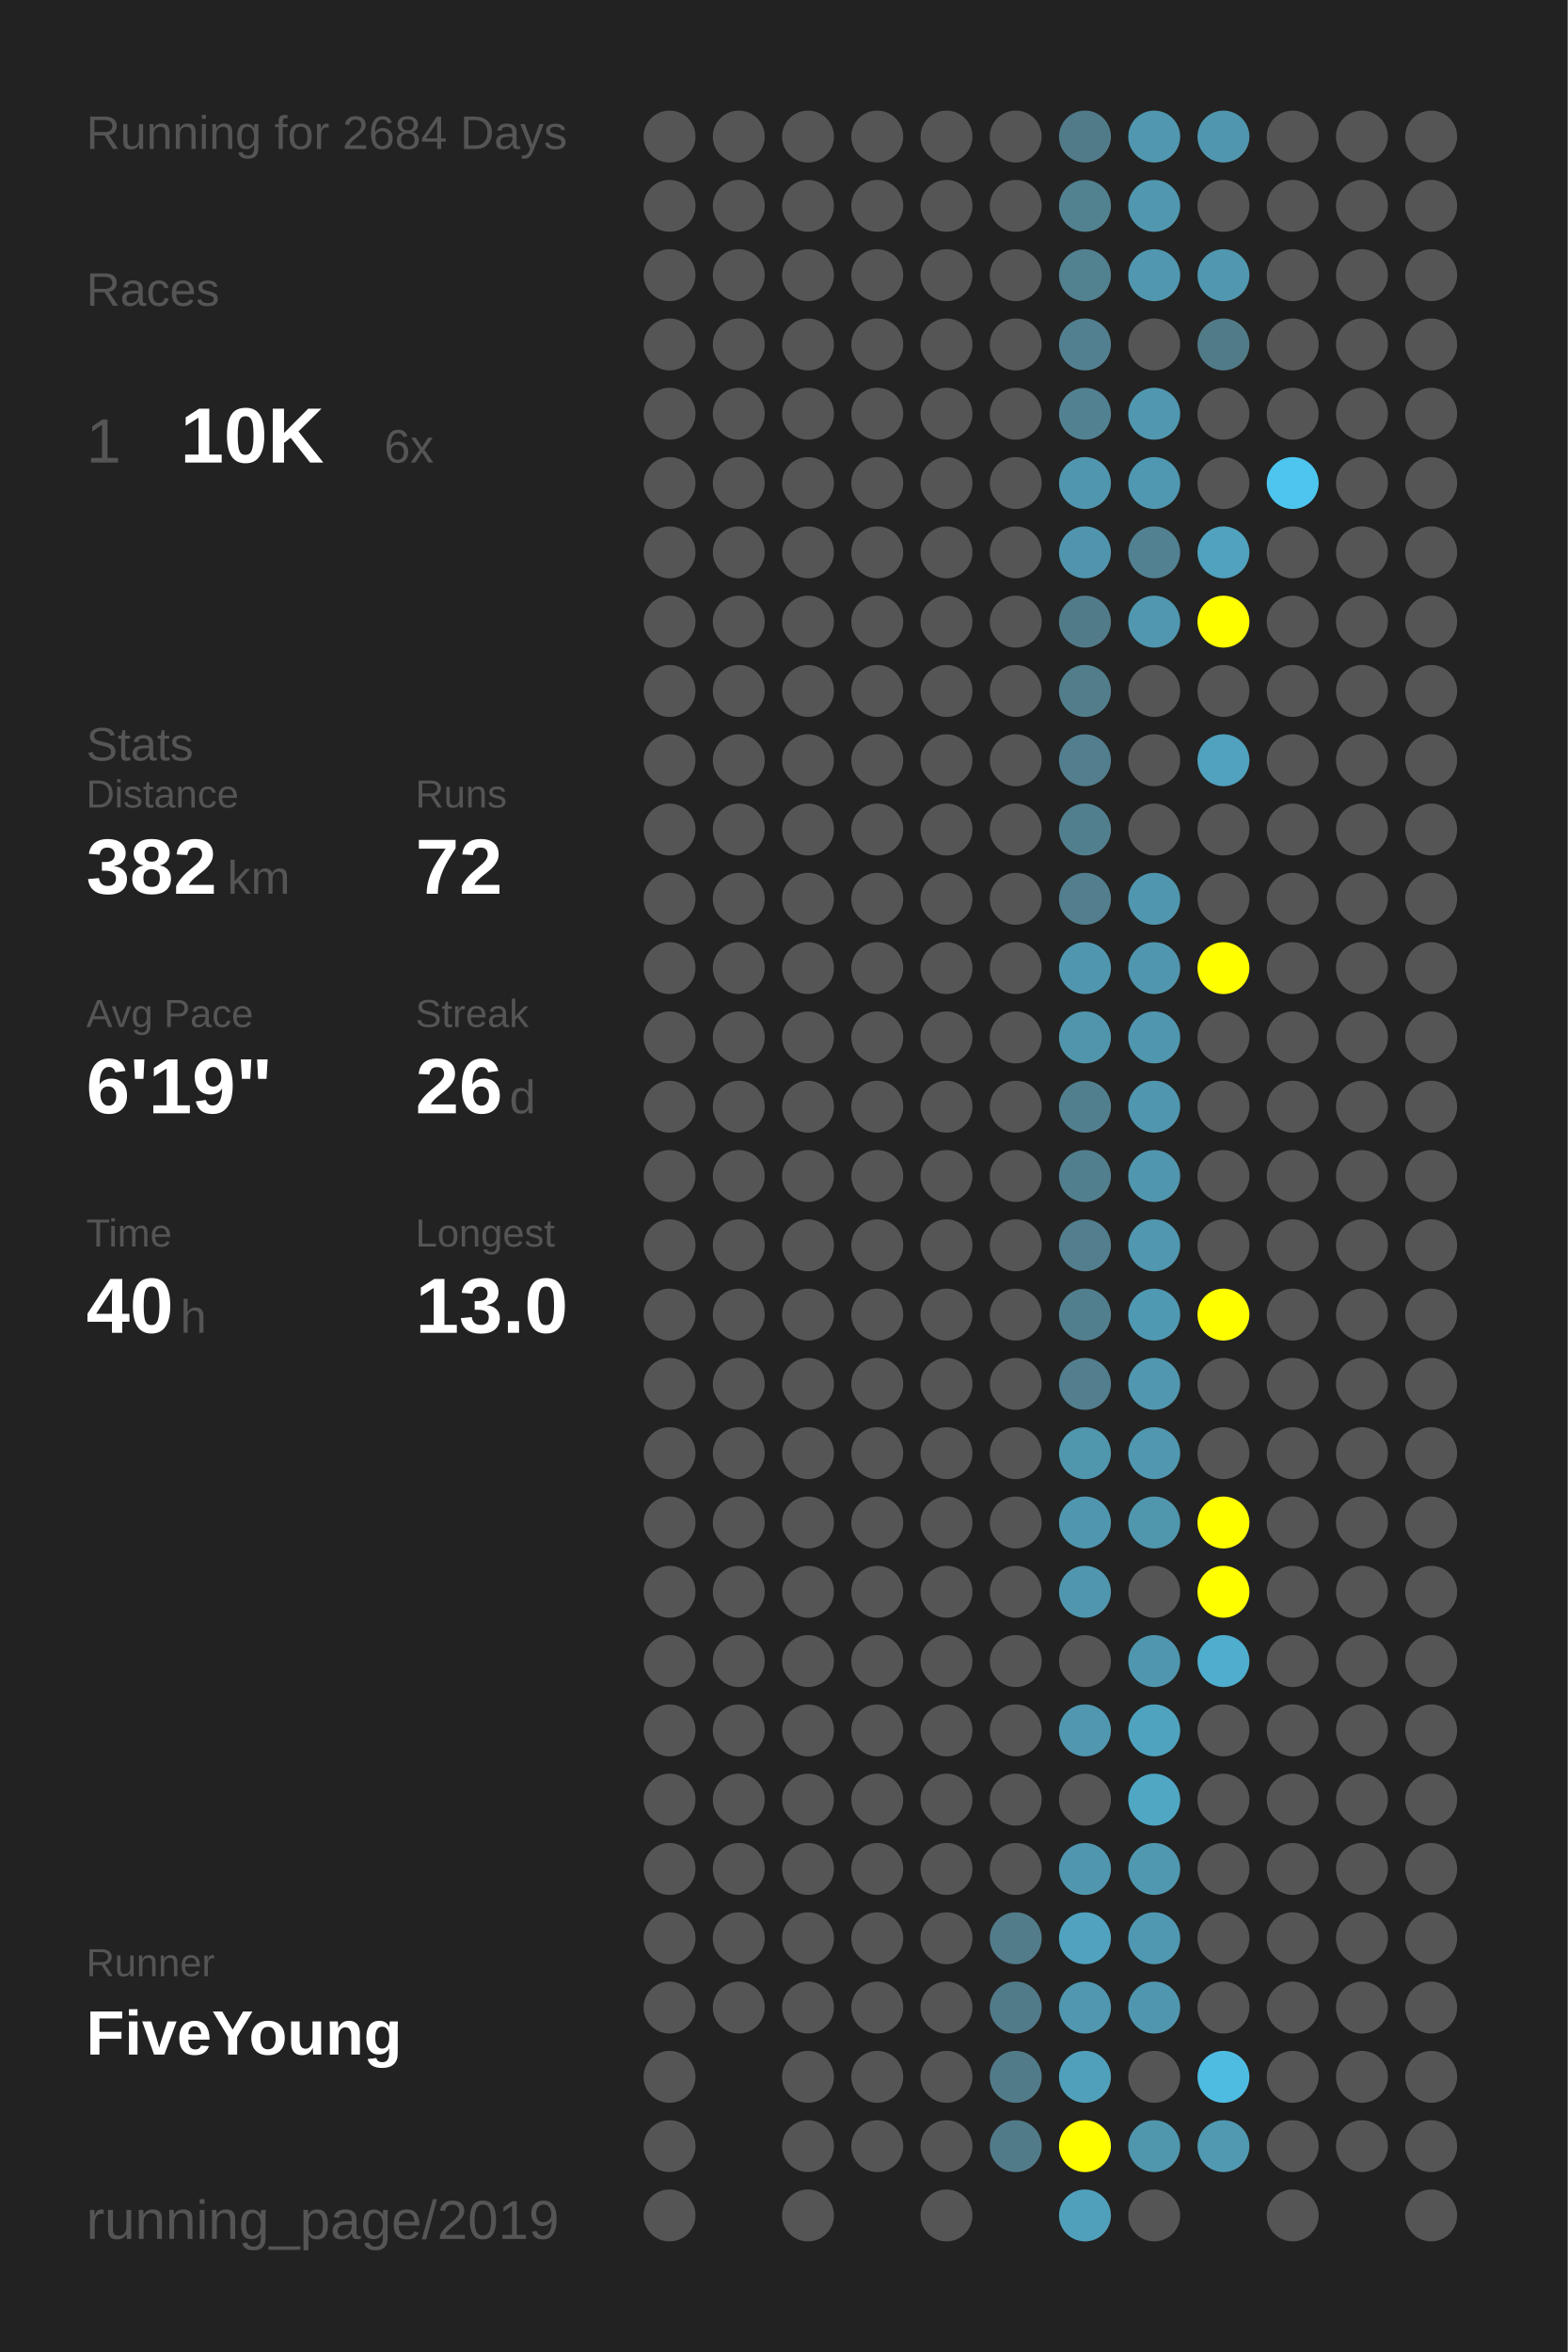
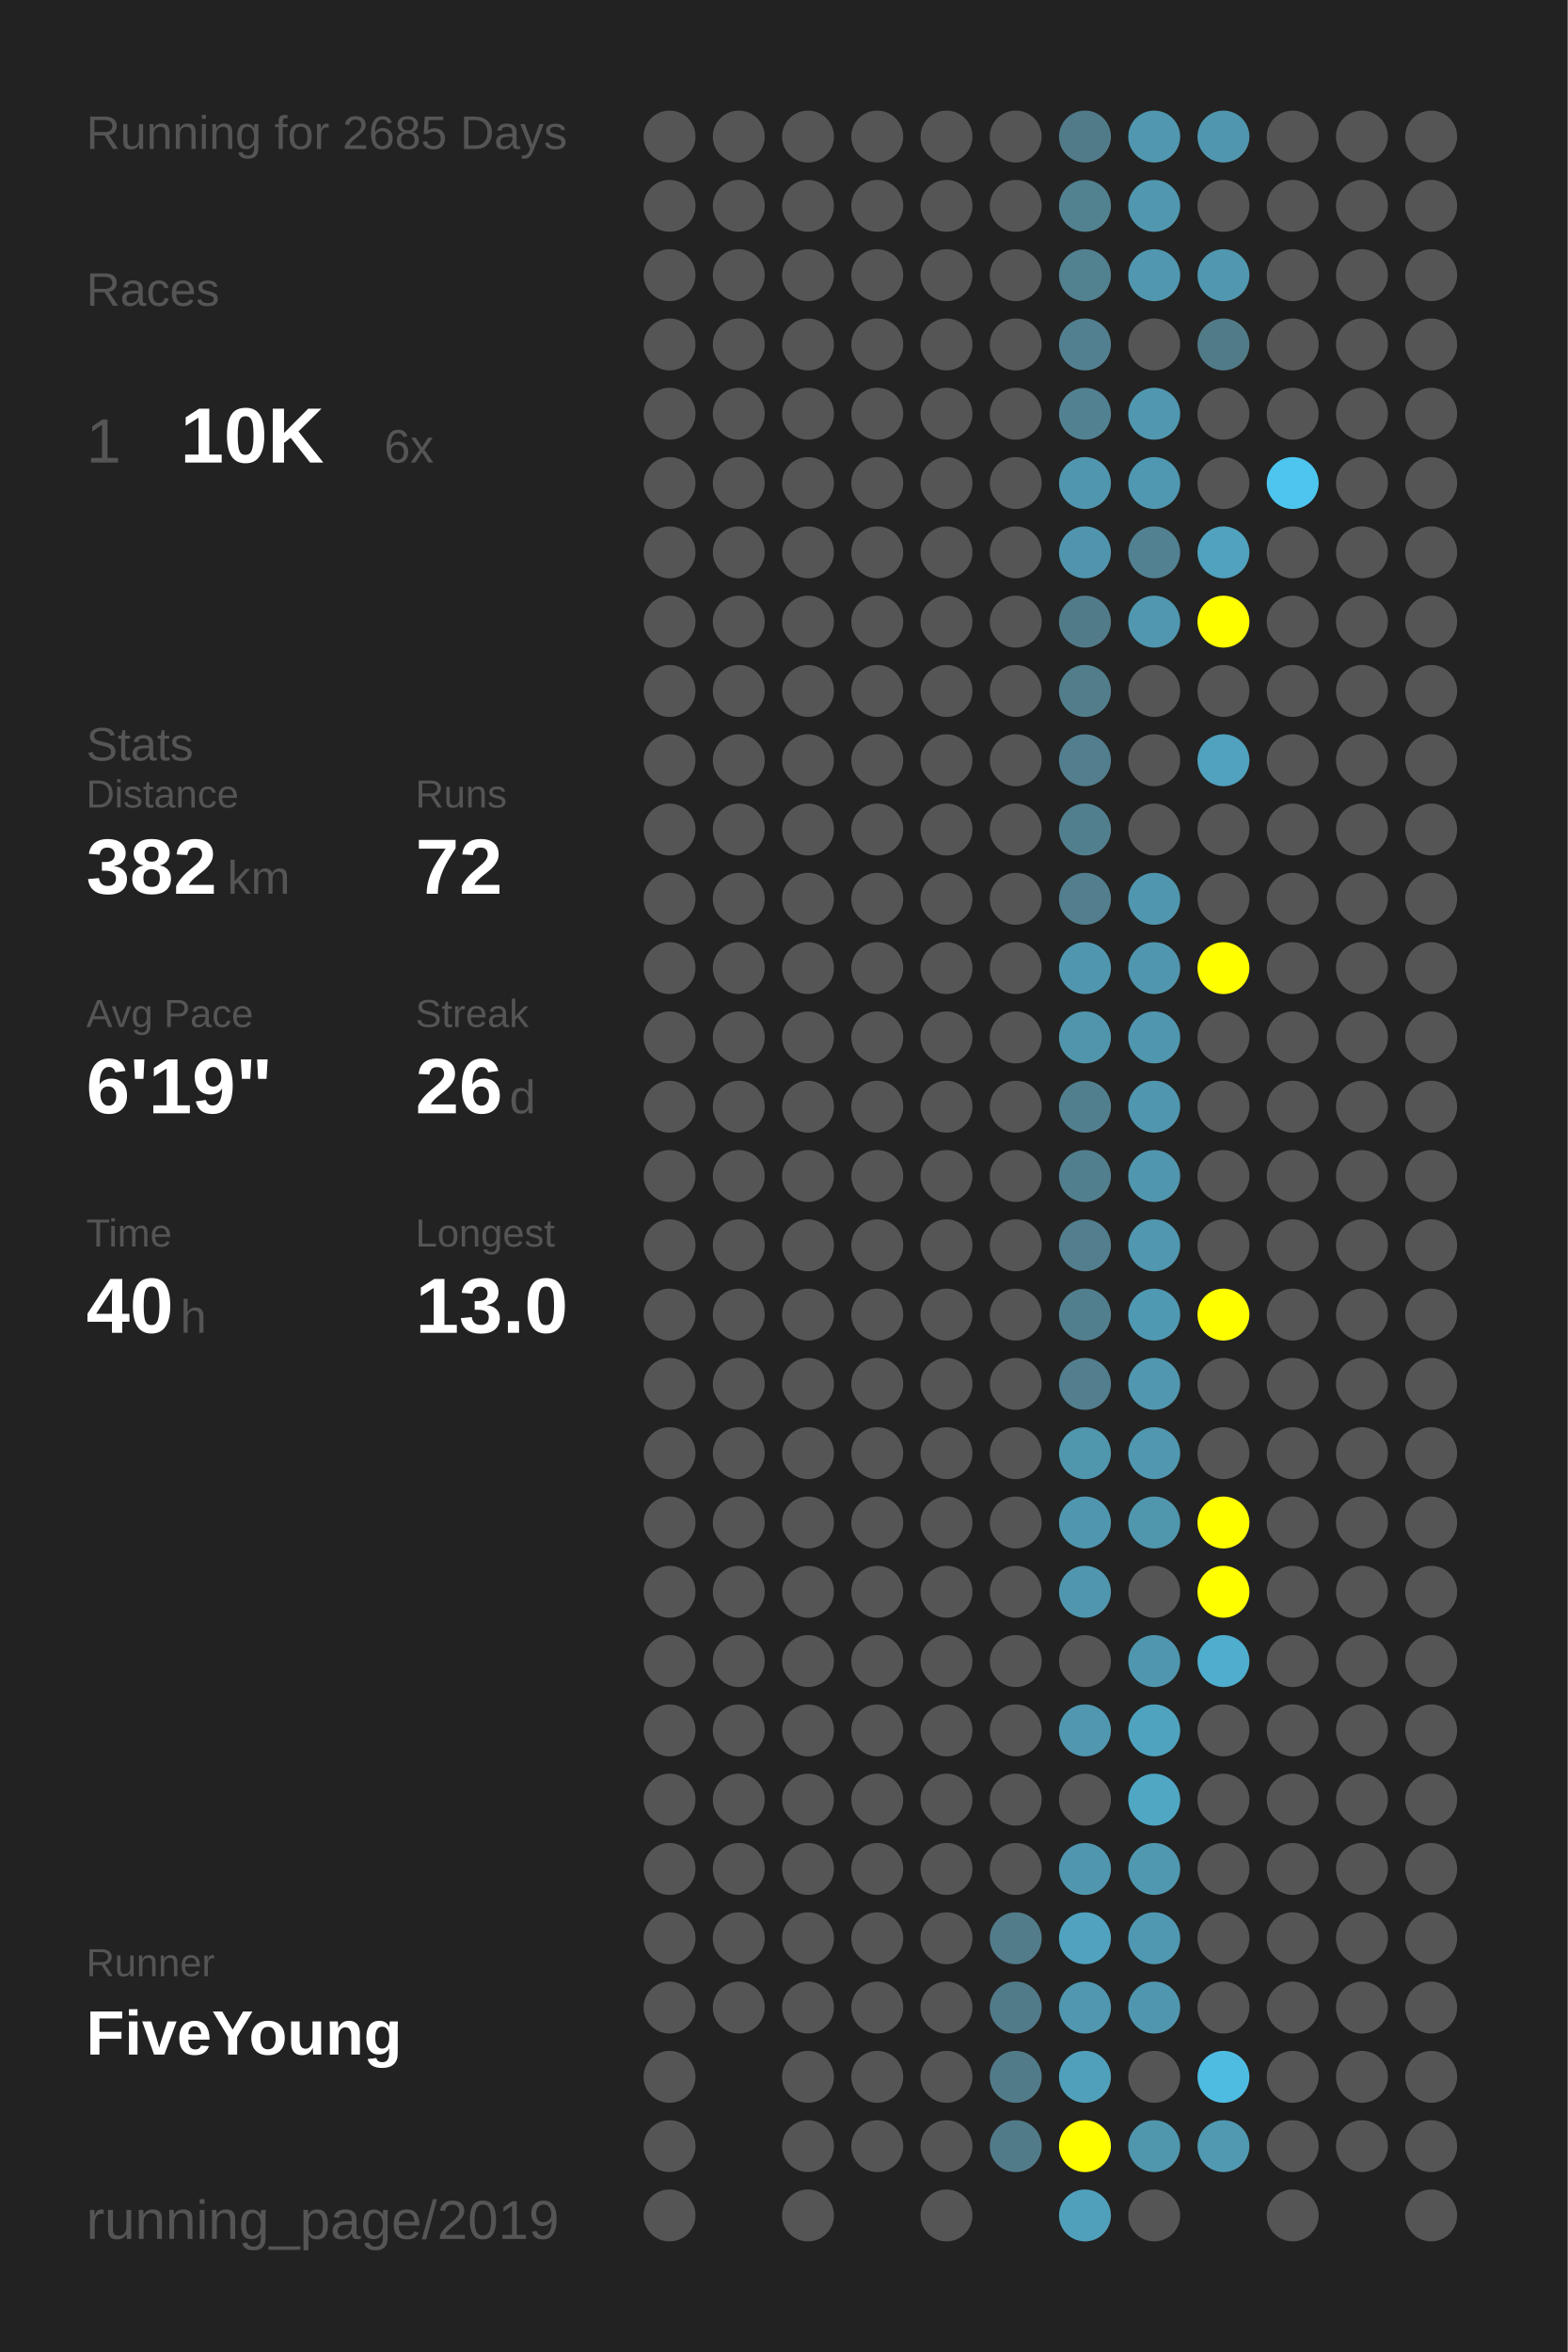
<svg xmlns="http://www.w3.org/2000/svg" baseProfile="full" height="300mm" version="1.1" viewBox="0,0,200,300" width="200mm">
  <defs />
  <rect fill="#222222" height="300" width="200" x="0" y="0" />
-   <text fill="#555555" style="font-size:6px; font-family:Arial;" x="11" y="19">Running for 2684 Days</text>
+   <text fill="#555555" style="font-size:6px; font-family:Arial;" x="11" y="19">Running for 2685 Days</text>
  <text fill="#555555" style="font-size:6px; font-family:Arial;" x="11" y="39">Races</text>
  <text fill="#555555" style="font-size:8px; font-family:Arial;" x="11" y="59">1</text>
  <text fill="#FFFFFF" style="font-size:10px; font-family:Arial; font-weight:bold;" x="23" y="59">10K</text>
  <text fill="#555555" style="font-size:6px; font-family:Arial;" x="49" y="59">6x</text>
  <text fill="#555555" style="font-size:6px; font-family:Arial;" x="11" y="97">Stats</text>
  <text fill="#555555" style="font-size:5px; font-family:Arial;" x="11" y="103">Distance</text>
  <text fill="#FFFFFF" style="font-size:10px; font-family:Arial; font-weight:bold;" x="11" y="114">382</text>
  <text fill="#555555" style="font-size:6px; font-family:Arial;" x="29" y="114">km</text>
  <text fill="#555555" style="font-size:5px; font-family:Arial;" x="53" y="103">Runs</text>
  <text fill="#FFFFFF" style="font-size:10px; font-family:Arial; font-weight:bold;" x="53" y="114">72</text>
  <text fill="#555555" style="font-size:5px; font-family:Arial;" x="11" y="131">Avg Pace</text>
  <text fill="#FFFFFF" style="font-size:10px; font-family:Arial; font-weight:bold;" x="11" y="142">6'19"</text>
  <text fill="#555555" style="font-size:5px; font-family:Arial;" x="53" y="131">Streak</text>
  <text fill="#FFFFFF" style="font-size:10px; font-family:Arial; font-weight:bold;" x="53" y="142">26</text>
  <text fill="#555555" style="font-size:6px; font-family:Arial;" x="65" y="142">d</text>
  <text fill="#555555" style="font-size:5px; font-family:Arial;" x="11" y="159">Time</text>
  <text fill="#FFFFFF" style="font-size:10px; font-family:Arial; font-weight:bold;" x="11" y="170">40</text>
  <text fill="#555555" style="font-size:6px; font-family:Arial;" x="23" y="170">h</text>
  <text fill="#555555" style="font-size:5px; font-family:Arial;" x="53" y="159">Longest</text>
  <text fill="#FFFFFF" style="font-size:10px; font-family:Arial; font-weight:bold;" x="53" y="170">13.0</text>
  <text fill="#555555" style="font-size:5px; font-family:Arial;" x="11" y="252.065">Runner</text>
  <text fill="#FFFFFF" style="font-size:8px; font-family:Arial; font-weight:bold;" x="11" y="262.065">FiveYoung</text>
  <text fill="#555555" style="font-size:7px; font-family:Arial;" x="11" y="285.581">running_page/2019</text>
  <circle cx="85.417" cy="17.419" fill="#555555" r="3.312" />
  <circle cx="85.417" cy="26.258" fill="#555555" r="3.312" />
  <circle cx="85.417" cy="35.097" fill="#555555" r="3.312" />
  <circle cx="85.417" cy="43.935" fill="#555555" r="3.312" />
  <circle cx="85.417" cy="52.774" fill="#555555" r="3.312" />
  <circle cx="85.417" cy="61.613" fill="#555555" r="3.312" />
  <circle cx="85.417" cy="70.452" fill="#555555" r="3.312" />
  <circle cx="85.417" cy="79.29" fill="#555555" r="3.312" />
  <circle cx="85.417" cy="88.129" fill="#555555" r="3.312" />
  <circle cx="85.417" cy="96.968" fill="#555555" r="3.312" />
  <circle cx="85.417" cy="105.806" fill="#555555" r="3.312" />
  <circle cx="85.417" cy="114.645" fill="#555555" r="3.312" />
  <circle cx="85.417" cy="123.484" fill="#555555" r="3.312" />
  <circle cx="85.417" cy="132.323" fill="#555555" r="3.312" />
  <circle cx="85.417" cy="141.161" fill="#555555" r="3.312" />
  <circle cx="85.417" cy="150" fill="#555555" r="3.312" />
  <circle cx="85.417" cy="158.839" fill="#555555" r="3.312" />
  <circle cx="85.417" cy="167.677" fill="#555555" r="3.312" />
  <circle cx="85.417" cy="176.516" fill="#555555" r="3.312" />
  <circle cx="85.417" cy="185.355" fill="#555555" r="3.312" />
  <circle cx="85.417" cy="194.194" fill="#555555" r="3.312" />
  <circle cx="85.417" cy="203.032" fill="#555555" r="3.312" />
  <circle cx="85.417" cy="211.871" fill="#555555" r="3.312" />
  <circle cx="85.417" cy="220.71" fill="#555555" r="3.312" />
  <circle cx="85.417" cy="229.548" fill="#555555" r="3.312" />
  <circle cx="85.417" cy="238.387" fill="#555555" r="3.312" />
  <circle cx="85.417" cy="247.226" fill="#555555" r="3.312" />
  <circle cx="85.417" cy="256.065" fill="#555555" r="3.312" />
  <circle cx="85.417" cy="264.903" fill="#555555" r="3.312" />
  <circle cx="85.417" cy="273.742" fill="#555555" r="3.312" />
  <circle cx="85.417" cy="282.581" fill="#555555" r="3.312" />
  <circle cx="94.25" cy="17.419" fill="#555555" r="3.312" />
  <circle cx="94.25" cy="26.258" fill="#555555" r="3.312" />
  <circle cx="94.25" cy="35.097" fill="#555555" r="3.312" />
  <circle cx="94.25" cy="43.935" fill="#555555" r="3.312" />
  <circle cx="94.25" cy="52.774" fill="#555555" r="3.312" />
  <circle cx="94.25" cy="61.613" fill="#555555" r="3.312" />
  <circle cx="94.25" cy="70.452" fill="#555555" r="3.312" />
  <circle cx="94.25" cy="79.29" fill="#555555" r="3.312" />
  <circle cx="94.25" cy="88.129" fill="#555555" r="3.312" />
  <circle cx="94.25" cy="96.968" fill="#555555" r="3.312" />
  <circle cx="94.25" cy="105.806" fill="#555555" r="3.312" />
  <circle cx="94.25" cy="114.645" fill="#555555" r="3.312" />
  <circle cx="94.25" cy="123.484" fill="#555555" r="3.312" />
  <circle cx="94.25" cy="132.323" fill="#555555" r="3.312" />
  <circle cx="94.25" cy="141.161" fill="#555555" r="3.312" />
  <circle cx="94.25" cy="150" fill="#555555" r="3.312" />
  <circle cx="94.25" cy="158.839" fill="#555555" r="3.312" />
  <circle cx="94.25" cy="167.677" fill="#555555" r="3.312" />
  <circle cx="94.25" cy="176.516" fill="#555555" r="3.312" />
  <circle cx="94.25" cy="185.355" fill="#555555" r="3.312" />
  <circle cx="94.25" cy="194.194" fill="#555555" r="3.312" />
  <circle cx="94.25" cy="203.032" fill="#555555" r="3.312" />
  <circle cx="94.25" cy="211.871" fill="#555555" r="3.312" />
  <circle cx="94.25" cy="220.71" fill="#555555" r="3.312" />
  <circle cx="94.25" cy="229.548" fill="#555555" r="3.312" />
  <circle cx="94.25" cy="238.387" fill="#555555" r="3.312" />
  <circle cx="94.25" cy="247.226" fill="#555555" r="3.312" />
  <circle cx="94.25" cy="256.065" fill="#555555" r="3.312" />
  <circle cx="103.083" cy="17.419" fill="#555555" r="3.312" />
  <circle cx="103.083" cy="26.258" fill="#555555" r="3.312" />
  <circle cx="103.083" cy="35.097" fill="#555555" r="3.312" />
  <circle cx="103.083" cy="43.935" fill="#555555" r="3.312" />
  <circle cx="103.083" cy="52.774" fill="#555555" r="3.312" />
  <circle cx="103.083" cy="61.613" fill="#555555" r="3.312" />
  <circle cx="103.083" cy="70.452" fill="#555555" r="3.312" />
  <circle cx="103.083" cy="79.29" fill="#555555" r="3.312" />
  <circle cx="103.083" cy="88.129" fill="#555555" r="3.312" />
  <circle cx="103.083" cy="96.968" fill="#555555" r="3.312" />
  <circle cx="103.083" cy="105.806" fill="#555555" r="3.312" />
  <circle cx="103.083" cy="114.645" fill="#555555" r="3.312" />
  <circle cx="103.083" cy="123.484" fill="#555555" r="3.312" />
  <circle cx="103.083" cy="132.323" fill="#555555" r="3.312" />
  <circle cx="103.083" cy="141.161" fill="#555555" r="3.312" />
  <circle cx="103.083" cy="150" fill="#555555" r="3.312" />
  <circle cx="103.083" cy="158.839" fill="#555555" r="3.312" />
  <circle cx="103.083" cy="167.677" fill="#555555" r="3.312" />
  <circle cx="103.083" cy="176.516" fill="#555555" r="3.312" />
  <circle cx="103.083" cy="185.355" fill="#555555" r="3.312" />
  <circle cx="103.083" cy="194.194" fill="#555555" r="3.312" />
  <circle cx="103.083" cy="203.032" fill="#555555" r="3.312" />
  <circle cx="103.083" cy="211.871" fill="#555555" r="3.312" />
  <circle cx="103.083" cy="220.71" fill="#555555" r="3.312" />
  <circle cx="103.083" cy="229.548" fill="#555555" r="3.312" />
  <circle cx="103.083" cy="238.387" fill="#555555" r="3.312" />
  <circle cx="103.083" cy="247.226" fill="#555555" r="3.312" />
  <circle cx="103.083" cy="256.065" fill="#555555" r="3.312" />
  <circle cx="103.083" cy="264.903" fill="#555555" r="3.312" />
  <circle cx="103.083" cy="273.742" fill="#555555" r="3.312" />
  <circle cx="103.083" cy="282.581" fill="#555555" r="3.312" />
  <circle cx="111.917" cy="17.419" fill="#555555" r="3.312" />
  <circle cx="111.917" cy="26.258" fill="#555555" r="3.312" />
  <circle cx="111.917" cy="35.097" fill="#555555" r="3.312" />
  <circle cx="111.917" cy="43.935" fill="#555555" r="3.312" />
  <circle cx="111.917" cy="52.774" fill="#555555" r="3.312" />
  <circle cx="111.917" cy="61.613" fill="#555555" r="3.312" />
  <circle cx="111.917" cy="70.452" fill="#555555" r="3.312" />
  <circle cx="111.917" cy="79.29" fill="#555555" r="3.312" />
  <circle cx="111.917" cy="88.129" fill="#555555" r="3.312" />
  <circle cx="111.917" cy="96.968" fill="#555555" r="3.312" />
  <circle cx="111.917" cy="105.806" fill="#555555" r="3.312" />
  <circle cx="111.917" cy="114.645" fill="#555555" r="3.312" />
  <circle cx="111.917" cy="123.484" fill="#555555" r="3.312" />
  <circle cx="111.917" cy="132.323" fill="#555555" r="3.312" />
  <circle cx="111.917" cy="141.161" fill="#555555" r="3.312" />
  <circle cx="111.917" cy="150" fill="#555555" r="3.312" />
  <circle cx="111.917" cy="158.839" fill="#555555" r="3.312" />
  <circle cx="111.917" cy="167.677" fill="#555555" r="3.312" />
  <circle cx="111.917" cy="176.516" fill="#555555" r="3.312" />
  <circle cx="111.917" cy="185.355" fill="#555555" r="3.312" />
  <circle cx="111.917" cy="194.194" fill="#555555" r="3.312" />
  <circle cx="111.917" cy="203.032" fill="#555555" r="3.312" />
  <circle cx="111.917" cy="211.871" fill="#555555" r="3.312" />
  <circle cx="111.917" cy="220.71" fill="#555555" r="3.312" />
  <circle cx="111.917" cy="229.548" fill="#555555" r="3.312" />
  <circle cx="111.917" cy="238.387" fill="#555555" r="3.312" />
  <circle cx="111.917" cy="247.226" fill="#555555" r="3.312" />
  <circle cx="111.917" cy="256.065" fill="#555555" r="3.312" />
  <circle cx="111.917" cy="264.903" fill="#555555" r="3.312" />
  <circle cx="111.917" cy="273.742" fill="#555555" r="3.312" />
  <circle cx="120.75" cy="17.419" fill="#555555" r="3.312" />
  <circle cx="120.75" cy="26.258" fill="#555555" r="3.312" />
  <circle cx="120.75" cy="35.097" fill="#555555" r="3.312" />
  <circle cx="120.75" cy="43.935" fill="#555555" r="3.312" />
  <circle cx="120.75" cy="52.774" fill="#555555" r="3.312" />
  <circle cx="120.75" cy="61.613" fill="#555555" r="3.312" />
  <circle cx="120.75" cy="70.452" fill="#555555" r="3.312" />
  <circle cx="120.75" cy="79.29" fill="#555555" r="3.312" />
  <circle cx="120.75" cy="88.129" fill="#555555" r="3.312" />
  <circle cx="120.75" cy="96.968" fill="#555555" r="3.312" />
  <circle cx="120.75" cy="105.806" fill="#555555" r="3.312" />
  <circle cx="120.75" cy="114.645" fill="#555555" r="3.312" />
  <circle cx="120.75" cy="123.484" fill="#555555" r="3.312" />
  <circle cx="120.75" cy="132.323" fill="#555555" r="3.312" />
  <circle cx="120.75" cy="141.161" fill="#555555" r="3.312" />
  <circle cx="120.75" cy="150" fill="#555555" r="3.312" />
  <circle cx="120.75" cy="158.839" fill="#555555" r="3.312" />
  <circle cx="120.75" cy="167.677" fill="#555555" r="3.312" />
  <circle cx="120.75" cy="176.516" fill="#555555" r="3.312" />
  <circle cx="120.75" cy="185.355" fill="#555555" r="3.312" />
  <circle cx="120.75" cy="194.194" fill="#555555" r="3.312" />
  <circle cx="120.75" cy="203.032" fill="#555555" r="3.312" />
  <circle cx="120.75" cy="211.871" fill="#555555" r="3.312" />
  <circle cx="120.75" cy="220.71" fill="#555555" r="3.312" />
  <circle cx="120.75" cy="229.548" fill="#555555" r="3.312" />
  <circle cx="120.75" cy="238.387" fill="#555555" r="3.312" />
  <circle cx="120.75" cy="247.226" fill="#555555" r="3.312" />
  <circle cx="120.75" cy="256.065" fill="#555555" r="3.312" />
  <circle cx="120.75" cy="264.903" fill="#555555" r="3.312" />
  <circle cx="120.75" cy="273.742" fill="#555555" r="3.312" />
  <circle cx="120.75" cy="282.581" fill="#555555" r="3.312" />
  <circle cx="129.583" cy="17.419" fill="#555555" r="3.312" />
  <circle cx="129.583" cy="26.258" fill="#555555" r="3.312" />
  <circle cx="129.583" cy="35.097" fill="#555555" r="3.312" />
  <circle cx="129.583" cy="43.935" fill="#555555" r="3.312" />
  <circle cx="129.583" cy="52.774" fill="#555555" r="3.312" />
  <circle cx="129.583" cy="61.613" fill="#555555" r="3.312" />
  <circle cx="129.583" cy="70.452" fill="#555555" r="3.312" />
  <circle cx="129.583" cy="79.29" fill="#555555" r="3.312" />
  <circle cx="129.583" cy="88.129" fill="#555555" r="3.312" />
  <circle cx="129.583" cy="96.968" fill="#555555" r="3.312" />
  <circle cx="129.583" cy="105.806" fill="#555555" r="3.312" />
  <circle cx="129.583" cy="114.645" fill="#555555" r="3.312" />
  <circle cx="129.583" cy="123.484" fill="#555555" r="3.312" />
  <circle cx="129.583" cy="132.323" fill="#555555" r="3.312" />
  <circle cx="129.583" cy="141.161" fill="#555555" r="3.312" />
  <circle cx="129.583" cy="150" fill="#555555" r="3.312" />
  <circle cx="129.583" cy="158.839" fill="#555555" r="3.312" />
  <circle cx="129.583" cy="167.677" fill="#555555" r="3.312" />
  <circle cx="129.583" cy="176.516" fill="#555555" r="3.312" />
  <circle cx="129.583" cy="185.355" fill="#555555" r="3.312" />
  <circle cx="129.583" cy="194.194" fill="#555555" r="3.312" />
  <circle cx="129.583" cy="203.032" fill="#555555" r="3.312" />
  <circle cx="129.583" cy="211.871" fill="#555555" r="3.312" />
  <circle cx="129.583" cy="220.71" fill="#555555" r="3.312" />
  <circle cx="129.583" cy="229.548" fill="#555555" r="3.312" />
  <circle cx="129.583" cy="238.387" fill="#555555" r="3.312" />
  <circle cx="129.583" cy="247.226" fill="#527c8a" r="3.312" />
  <circle cx="129.583" cy="256.065" fill="#527b89" r="3.312" />
  <circle cx="129.583" cy="264.903" fill="#527b89" r="3.312" />
  <circle cx="129.583" cy="273.742" fill="#527b89" r="3.312" />
  <circle cx="138.417" cy="17.419" fill="#527b89" r="3.312" />
  <circle cx="138.417" cy="26.258" fill="#528190" r="3.312" />
  <circle cx="138.417" cy="35.097" fill="#528190" r="3.312" />
  <circle cx="138.417" cy="43.935" fill="#528090" r="3.312" />
  <circle cx="138.417" cy="52.774" fill="#528191" r="3.312" />
  <circle cx="138.417" cy="61.613" fill="#5096ae" r="3.312" />
  <circle cx="138.417" cy="70.452" fill="#5095ad" r="3.312" />
  <circle cx="138.417" cy="79.29" fill="#527b89" r="3.312" />
  <circle cx="138.417" cy="88.129" fill="#527e8c" r="3.312" />
  <circle cx="138.417" cy="96.968" fill="#527e8d" r="3.312" />
  <circle cx="138.417" cy="105.806" fill="#527f8e" r="3.312" />
  <circle cx="138.417" cy="114.645" fill="#527e8d" r="3.312" />
  <circle cx="138.417" cy="123.484" fill="#5096ae" r="3.312" />
  <circle cx="138.417" cy="132.323" fill="#5095ac" r="3.312" />
  <circle cx="138.417" cy="141.161" fill="#527f8e" r="3.312" />
  <circle cx="138.417" cy="150" fill="#527f8e" r="3.312" />
  <circle cx="138.417" cy="158.839" fill="#527e8d" r="3.312" />
  <circle cx="138.417" cy="167.677" fill="#527f8e" r="3.312" />
  <circle cx="138.417" cy="176.516" fill="#527e8e" r="3.312" />
  <circle cx="138.417" cy="185.355" fill="#5097ae" r="3.312" />
  <circle cx="138.417" cy="194.194" fill="#5096ae" r="3.312" />
  <circle cx="138.417" cy="203.032" fill="#5096ae" r="3.312" />
  <circle cx="138.417" cy="211.871" fill="#555555" r="3.312" />
  <circle cx="138.417" cy="220.71" fill="#5097af" r="3.312" />
  <circle cx="138.417" cy="229.548" fill="#555555" r="3.312" />
  <circle cx="138.417" cy="238.387" fill="#5096ae" r="3.312" />
  <circle cx="138.417" cy="247.226" fill="#50a2be" r="3.312" />
  <circle cx="138.417" cy="256.065" fill="#5097af" r="3.312" />
  <circle cx="138.417" cy="264.903" fill="#50a0bb" r="3.312" />
  <circle cx="138.417" cy="273.742" fill="#FFFF00" r="3.312" />
  <circle cx="138.417" cy="282.581" fill="#50a0bc" r="3.312" />
  <circle cx="147.25" cy="17.419" fill="#5097af" r="3.312" />
  <circle cx="147.25" cy="26.258" fill="#5097af" r="3.312" />
  <circle cx="147.25" cy="35.097" fill="#5097af" r="3.312" />
  <circle cx="147.25" cy="43.935" fill="#555555" r="3.312" />
  <circle cx="147.25" cy="52.774" fill="#5097af" r="3.312" />
  <circle cx="147.25" cy="61.613" fill="#5098b1" r="3.312" />
  <circle cx="147.25" cy="70.452" fill="#528191" r="3.312" />
  <circle cx="147.25" cy="79.29" fill="#5097af" r="3.312" />
  <circle cx="147.25" cy="88.129" fill="#555555" r="3.312" />
  <circle cx="147.25" cy="96.968" fill="#555555" r="3.312" />
  <circle cx="147.25" cy="105.806" fill="#555555" r="3.312" />
  <circle cx="147.25" cy="114.645" fill="#5096ae" r="3.312" />
  <circle cx="147.25" cy="123.484" fill="#5096ae" r="3.312" />
  <circle cx="147.25" cy="132.323" fill="#5096ae" r="3.312" />
  <circle cx="147.25" cy="141.161" fill="#5096ae" r="3.312" />
  <circle cx="147.25" cy="150" fill="#5096ae" r="3.312" />
  <circle cx="147.25" cy="158.839" fill="#5097af" r="3.312" />
  <circle cx="147.25" cy="167.677" fill="#5099b2" r="3.312" />
  <circle cx="147.25" cy="176.516" fill="#5097af" r="3.312" />
  <circle cx="147.25" cy="185.355" fill="#5097af" r="3.312" />
  <circle cx="147.25" cy="194.194" fill="#5097ae" r="3.312" />
  <circle cx="147.25" cy="203.032" fill="#555555" r="3.312" />
  <circle cx="147.25" cy="211.871" fill="#5096ae" r="3.312" />
  <circle cx="147.25" cy="220.71" fill="#50a3bf" r="3.312" />
  <circle cx="147.25" cy="229.548" fill="#4fa7c4" r="3.312" />
  <circle cx="147.25" cy="238.387" fill="#5098b0" r="3.312" />
  <circle cx="147.25" cy="247.226" fill="#5098b1" r="3.312" />
  <circle cx="147.25" cy="256.065" fill="#5096ae" r="3.312" />
  <circle cx="147.25" cy="264.903" fill="#555555" r="3.312" />
  <circle cx="147.25" cy="273.742" fill="#5096ad" r="3.312" />
  <circle cx="147.25" cy="282.581" fill="#555555" r="3.312" />
  <circle cx="156.083" cy="17.419" fill="#5096ae" r="3.312" />
  <circle cx="156.083" cy="26.258" fill="#555555" r="3.312" />
  <circle cx="156.083" cy="35.097" fill="#5097af" r="3.312" />
  <circle cx="156.083" cy="43.935" fill="#527b88" r="3.312" />
  <circle cx="156.083" cy="52.774" fill="#555555" r="3.312" />
  <circle cx="156.083" cy="61.613" fill="#555555" r="3.312" />
  <circle cx="156.083" cy="70.452" fill="#50a2be" r="3.312" />
  <circle cx="156.083" cy="79.29" fill="#FFFF00" r="3.312" />
  <circle cx="156.083" cy="88.129" fill="#555555" r="3.312" />
  <circle cx="156.083" cy="96.968" fill="#50a2be" r="3.312" />
  <circle cx="156.083" cy="105.806" fill="#555555" r="3.312" />
  <circle cx="156.083" cy="114.645" fill="#555555" r="3.312" />
  <circle cx="156.083" cy="123.484" fill="#FFFF00" r="3.312" />
  <circle cx="156.083" cy="132.323" fill="#555555" r="3.312" />
  <circle cx="156.083" cy="141.161" fill="#555555" r="3.312" />
  <circle cx="156.083" cy="150" fill="#555555" r="3.312" />
  <circle cx="156.083" cy="158.839" fill="#555555" r="3.312" />
  <circle cx="156.083" cy="167.677" fill="#FFFF00" r="3.312" />
  <circle cx="156.083" cy="176.516" fill="#555555" r="3.312" />
  <circle cx="156.083" cy="185.355" fill="#555555" r="3.312" />
  <circle cx="156.083" cy="194.194" fill="#FFFF00" r="3.312" />
  <circle cx="156.083" cy="203.032" fill="#FFFF00" r="3.312" />
  <circle cx="156.083" cy="211.871" fill="#4fadcd" r="3.312" />
  <circle cx="156.083" cy="220.71" fill="#555555" r="3.312" />
  <circle cx="156.083" cy="229.548" fill="#555555" r="3.312" />
  <circle cx="156.083" cy="238.387" fill="#555555" r="3.312" />
  <circle cx="156.083" cy="247.226" fill="#555555" r="3.312" />
  <circle cx="156.083" cy="256.065" fill="#555555" r="3.312" />
  <circle cx="156.083" cy="264.903" fill="#4ebbe1" r="3.312" />
  <circle cx="156.083" cy="273.742" fill="#5099b1" r="3.312" />
  <circle cx="164.917" cy="17.419" fill="#555555" r="3.312" />
  <circle cx="164.917" cy="26.258" fill="#555555" r="3.312" />
  <circle cx="164.917" cy="35.097" fill="#555555" r="3.312" />
  <circle cx="164.917" cy="43.935" fill="#555555" r="3.312" />
  <circle cx="164.917" cy="52.774" fill="#555555" r="3.312" />
  <circle cx="164.917" cy="61.613" fill="#4dc5ee" r="3.312" />
  <circle cx="164.917" cy="70.452" fill="#555555" r="3.312" />
  <circle cx="164.917" cy="79.29" fill="#555555" r="3.312" />
  <circle cx="164.917" cy="88.129" fill="#555555" r="3.312" />
  <circle cx="164.917" cy="96.968" fill="#555555" r="3.312" />
  <circle cx="164.917" cy="105.806" fill="#555555" r="3.312" />
  <circle cx="164.917" cy="114.645" fill="#555555" r="3.312" />
  <circle cx="164.917" cy="123.484" fill="#555555" r="3.312" />
  <circle cx="164.917" cy="132.323" fill="#555555" r="3.312" />
  <circle cx="164.917" cy="141.161" fill="#555555" r="3.312" />
  <circle cx="164.917" cy="150" fill="#555555" r="3.312" />
  <circle cx="164.917" cy="158.839" fill="#555555" r="3.312" />
  <circle cx="164.917" cy="167.677" fill="#555555" r="3.312" />
  <circle cx="164.917" cy="176.516" fill="#555555" r="3.312" />
  <circle cx="164.917" cy="185.355" fill="#555555" r="3.312" />
  <circle cx="164.917" cy="194.194" fill="#555555" r="3.312" />
  <circle cx="164.917" cy="203.032" fill="#555555" r="3.312" />
  <circle cx="164.917" cy="211.871" fill="#555555" r="3.312" />
  <circle cx="164.917" cy="220.71" fill="#555555" r="3.312" />
  <circle cx="164.917" cy="229.548" fill="#555555" r="3.312" />
  <circle cx="164.917" cy="238.387" fill="#555555" r="3.312" />
  <circle cx="164.917" cy="247.226" fill="#555555" r="3.312" />
  <circle cx="164.917" cy="256.065" fill="#555555" r="3.312" />
  <circle cx="164.917" cy="264.903" fill="#555555" r="3.312" />
  <circle cx="164.917" cy="273.742" fill="#555555" r="3.312" />
  <circle cx="164.917" cy="282.581" fill="#555555" r="3.312" />
  <circle cx="173.75" cy="17.419" fill="#555555" r="3.312" />
  <circle cx="173.75" cy="26.258" fill="#555555" r="3.312" />
  <circle cx="173.75" cy="35.097" fill="#555555" r="3.312" />
  <circle cx="173.75" cy="43.935" fill="#555555" r="3.312" />
  <circle cx="173.75" cy="52.774" fill="#555555" r="3.312" />
  <circle cx="173.75" cy="61.613" fill="#555555" r="3.312" />
  <circle cx="173.75" cy="70.452" fill="#555555" r="3.312" />
  <circle cx="173.75" cy="79.29" fill="#555555" r="3.312" />
  <circle cx="173.75" cy="88.129" fill="#555555" r="3.312" />
  <circle cx="173.75" cy="96.968" fill="#555555" r="3.312" />
  <circle cx="173.75" cy="105.806" fill="#555555" r="3.312" />
  <circle cx="173.75" cy="114.645" fill="#555555" r="3.312" />
  <circle cx="173.75" cy="123.484" fill="#555555" r="3.312" />
  <circle cx="173.75" cy="132.323" fill="#555555" r="3.312" />
  <circle cx="173.75" cy="141.161" fill="#555555" r="3.312" />
  <circle cx="173.75" cy="150" fill="#555555" r="3.312" />
  <circle cx="173.75" cy="158.839" fill="#555555" r="3.312" />
  <circle cx="173.75" cy="167.677" fill="#555555" r="3.312" />
  <circle cx="173.75" cy="176.516" fill="#555555" r="3.312" />
  <circle cx="173.75" cy="185.355" fill="#555555" r="3.312" />
  <circle cx="173.75" cy="194.194" fill="#555555" r="3.312" />
  <circle cx="173.75" cy="203.032" fill="#555555" r="3.312" />
  <circle cx="173.75" cy="211.871" fill="#555555" r="3.312" />
  <circle cx="173.75" cy="220.71" fill="#555555" r="3.312" />
  <circle cx="173.75" cy="229.548" fill="#555555" r="3.312" />
  <circle cx="173.75" cy="238.387" fill="#555555" r="3.312" />
  <circle cx="173.75" cy="247.226" fill="#555555" r="3.312" />
  <circle cx="173.75" cy="256.065" fill="#555555" r="3.312" />
  <circle cx="173.75" cy="264.903" fill="#555555" r="3.312" />
  <circle cx="173.75" cy="273.742" fill="#555555" r="3.312" />
  <circle cx="182.583" cy="17.419" fill="#555555" r="3.312" />
  <circle cx="182.583" cy="26.258" fill="#555555" r="3.312" />
  <circle cx="182.583" cy="35.097" fill="#555555" r="3.312" />
  <circle cx="182.583" cy="43.935" fill="#555555" r="3.312" />
  <circle cx="182.583" cy="52.774" fill="#555555" r="3.312" />
  <circle cx="182.583" cy="61.613" fill="#555555" r="3.312" />
  <circle cx="182.583" cy="70.452" fill="#555555" r="3.312" />
  <circle cx="182.583" cy="79.29" fill="#555555" r="3.312" />
  <circle cx="182.583" cy="88.129" fill="#555555" r="3.312" />
  <circle cx="182.583" cy="96.968" fill="#555555" r="3.312" />
  <circle cx="182.583" cy="105.806" fill="#555555" r="3.312" />
  <circle cx="182.583" cy="114.645" fill="#555555" r="3.312" />
  <circle cx="182.583" cy="123.484" fill="#555555" r="3.312" />
  <circle cx="182.583" cy="132.323" fill="#555555" r="3.312" />
  <circle cx="182.583" cy="141.161" fill="#555555" r="3.312" />
  <circle cx="182.583" cy="150" fill="#555555" r="3.312" />
  <circle cx="182.583" cy="158.839" fill="#555555" r="3.312" />
  <circle cx="182.583" cy="167.677" fill="#555555" r="3.312" />
  <circle cx="182.583" cy="176.516" fill="#555555" r="3.312" />
  <circle cx="182.583" cy="185.355" fill="#555555" r="3.312" />
  <circle cx="182.583" cy="194.194" fill="#555555" r="3.312" />
  <circle cx="182.583" cy="203.032" fill="#555555" r="3.312" />
  <circle cx="182.583" cy="211.871" fill="#555555" r="3.312" />
  <circle cx="182.583" cy="220.71" fill="#555555" r="3.312" />
  <circle cx="182.583" cy="229.548" fill="#555555" r="3.312" />
  <circle cx="182.583" cy="238.387" fill="#555555" r="3.312" />
  <circle cx="182.583" cy="247.226" fill="#555555" r="3.312" />
  <circle cx="182.583" cy="256.065" fill="#555555" r="3.312" />
  <circle cx="182.583" cy="264.903" fill="#555555" r="3.312" />
  <circle cx="182.583" cy="273.742" fill="#555555" r="3.312" />
  <circle cx="182.583" cy="282.581" fill="#555555" r="3.312" />
</svg>
